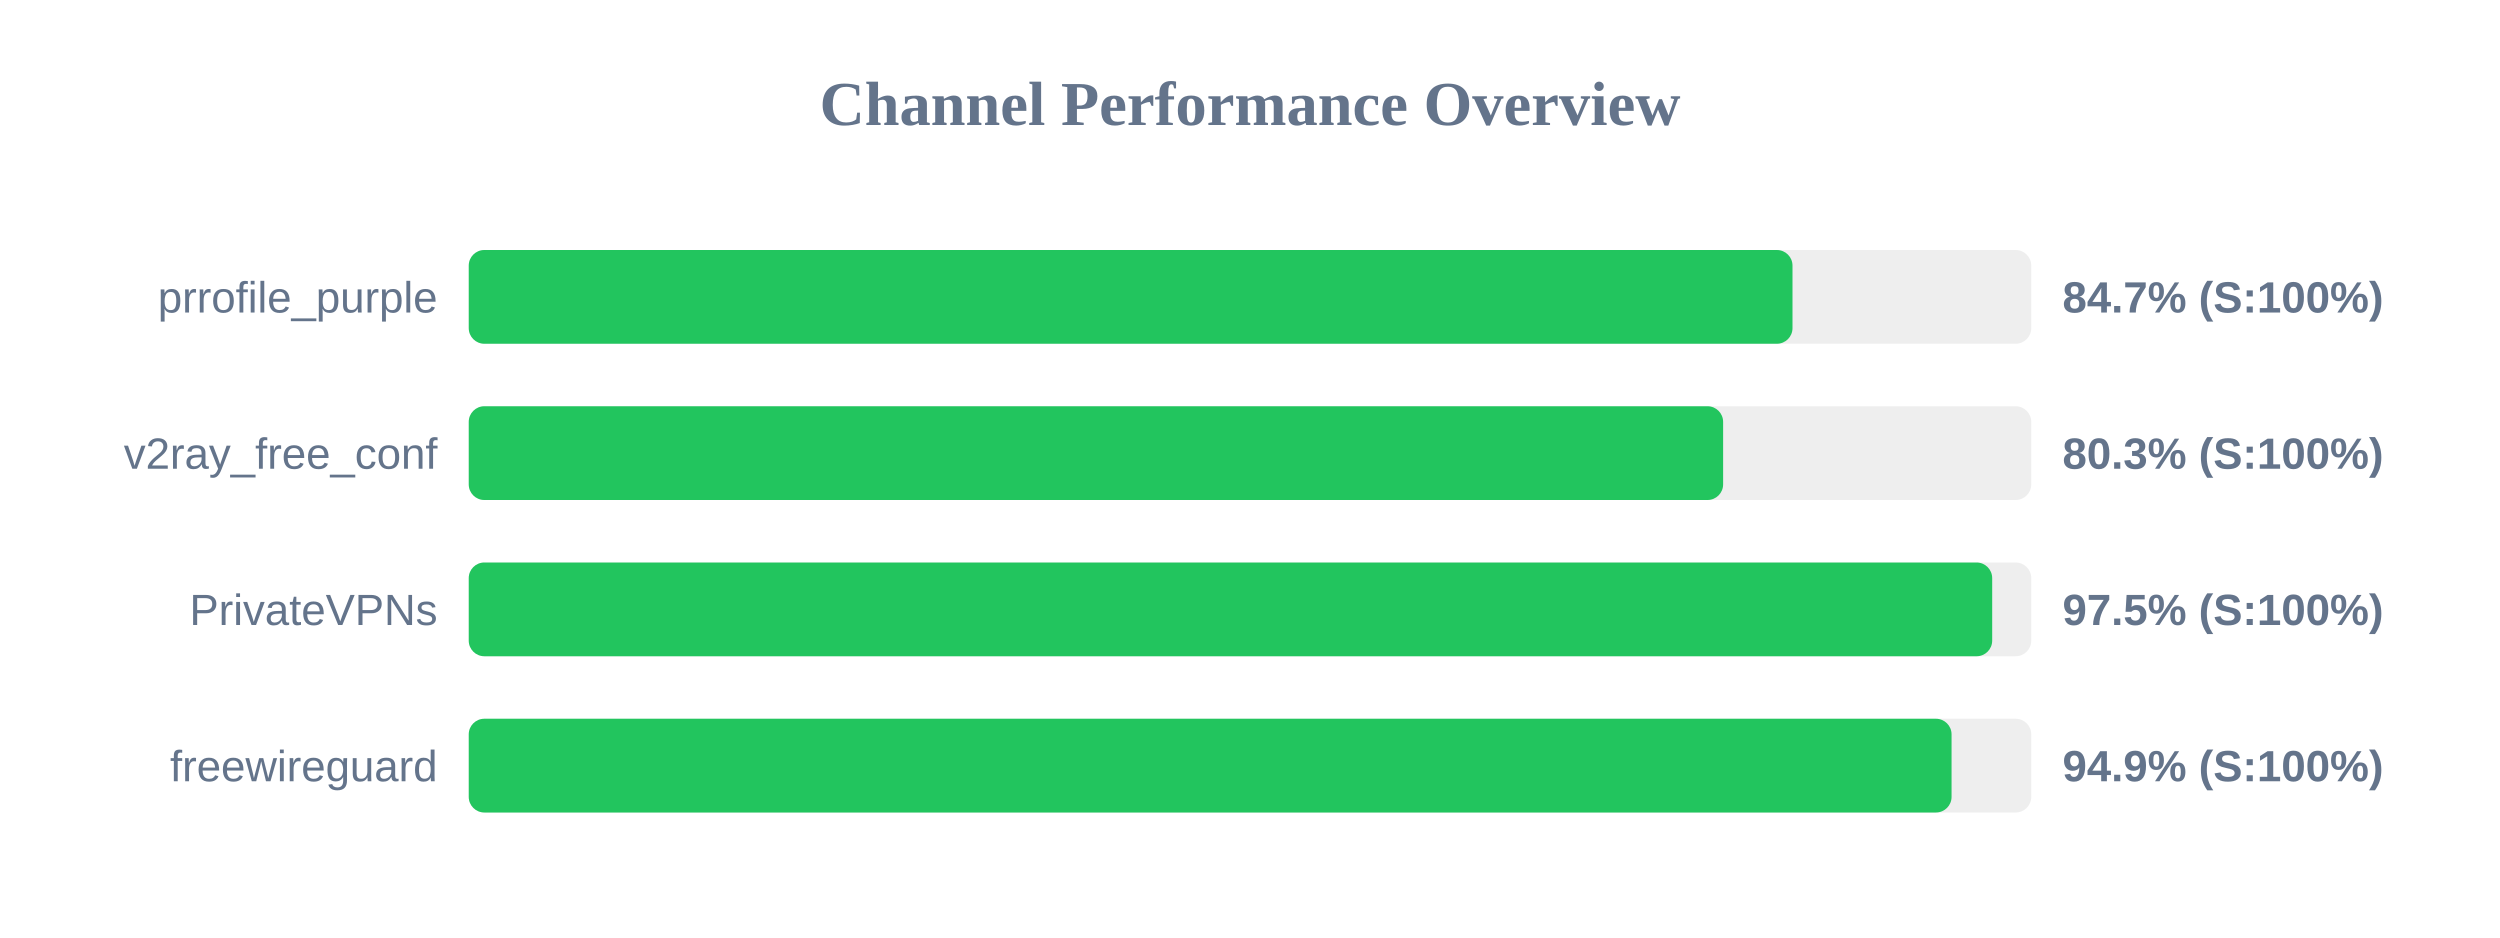
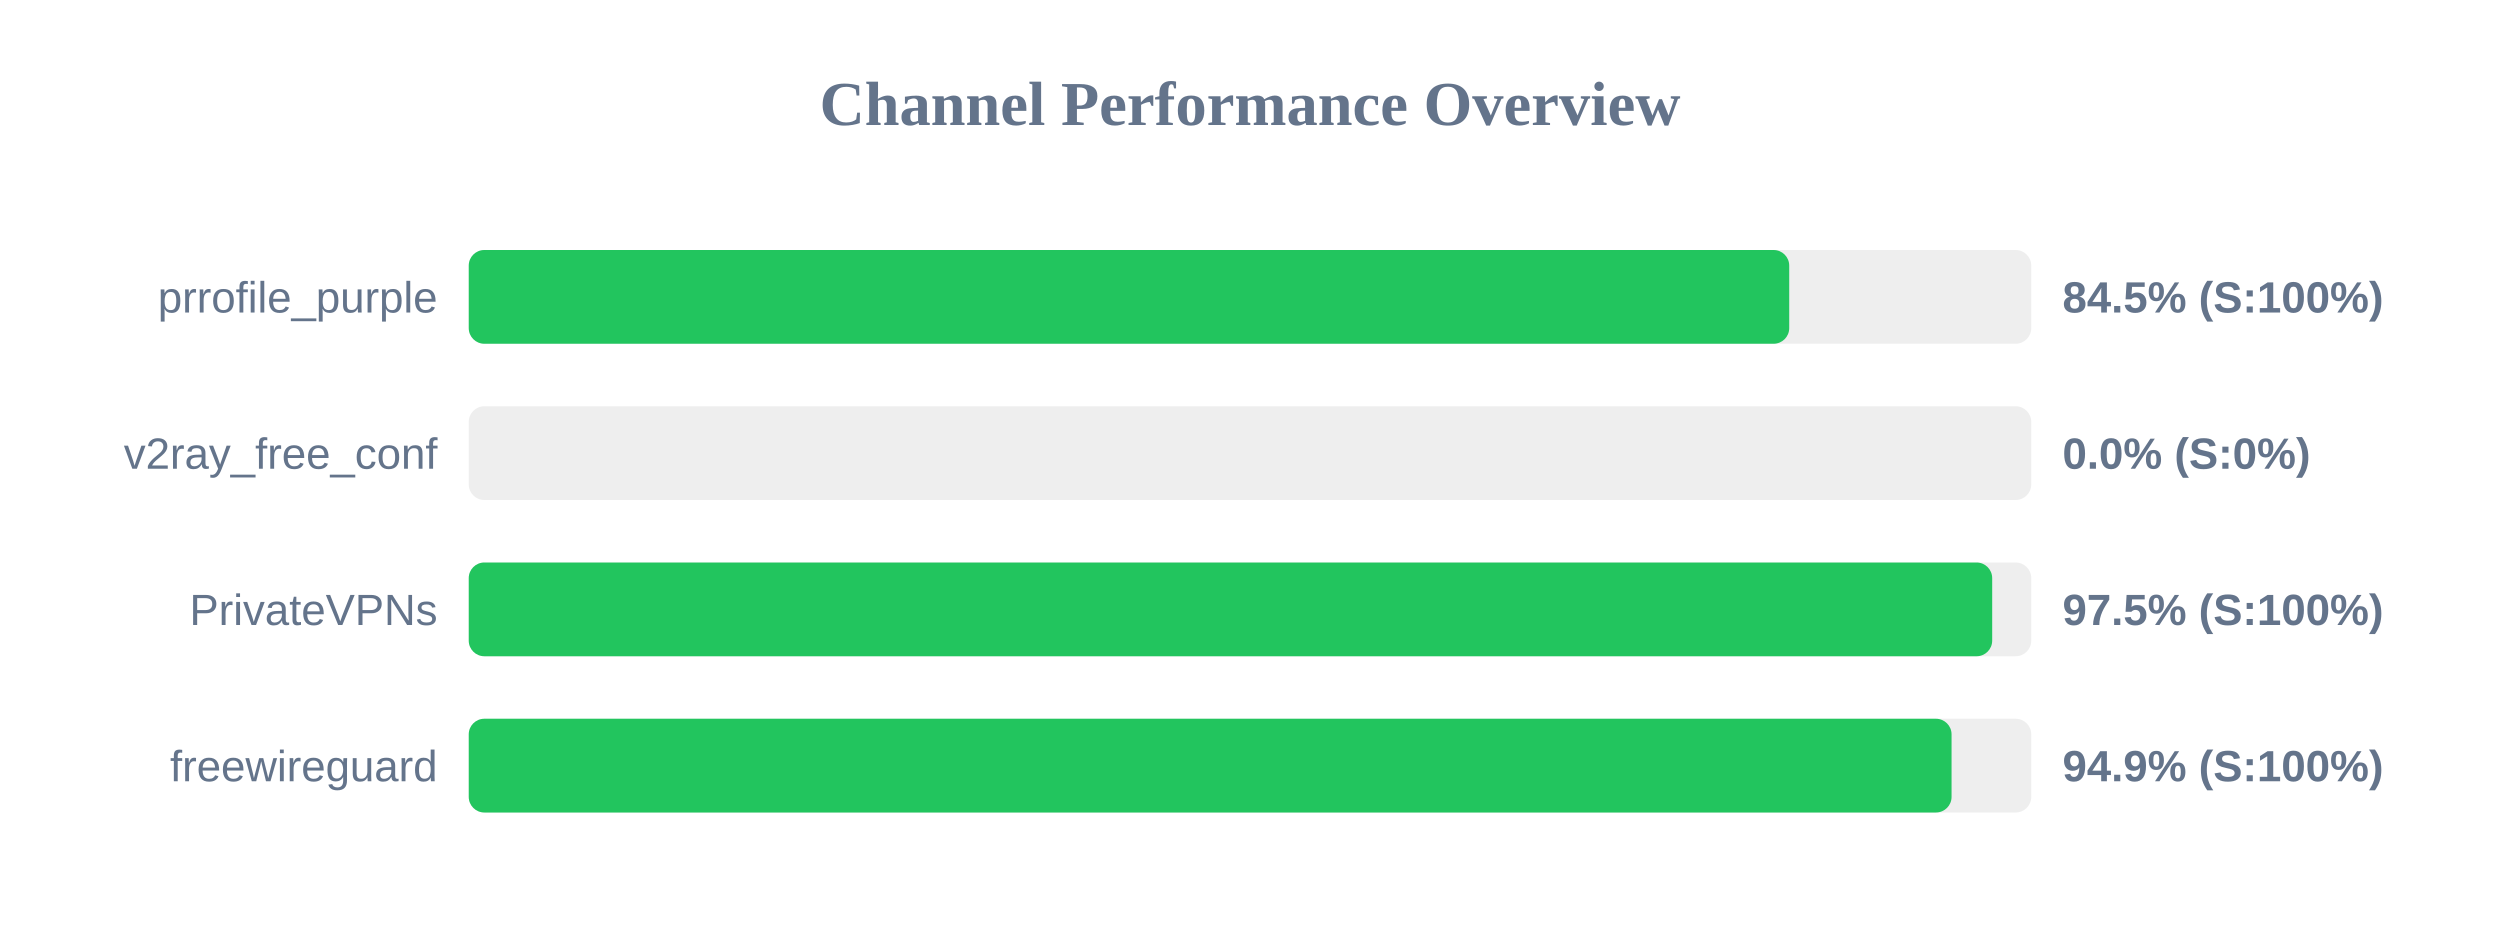
<svg xmlns="http://www.w3.org/2000/svg" width="800" height="300" version="1.1">
  <style>
        .row { font: 14px Arial; fill: #64748b; }
        .score { font: bold 14px Arial; fill: #64748b; }
    </style>
  <text x="400" y="40" text-anchor="middle" font-size="20px" font-weight="bold" fill="#64748b">Channel Performance Overview</text>
  <rect x="150" y="80" width="500" height="30" fill="#eee" rx="5" />
-   <rect x="150" y="80" width="423.6" height="30" fill="#22c55e" rx="5" />
+   <rect x="150" y="80" width="422.55" height="30" fill="#22c55e" rx="5" />
  <text x="140" y="100" text-anchor="end" class="row">prrofile_purple</text>
-   <text x="660" y="100" text-anchor="start" class="score">84.7% (S:100%)</text>
+   <text x="660" y="100" text-anchor="start" class="score">84.5% (S:100%)</text>
  <rect x="150" y="130" width="500" height="30" fill="#eee" rx="5" />
-   <rect x="150" y="130" width="401.4" height="30" fill="#22c55e" rx="5" />
+   <rect x="150" y="130" width="0.0" height="30" fill="#ef4444" rx="5" />
  <text x="140" y="150" text-anchor="end" class="row">v2ray_free_conf</text>
-   <text x="660" y="150" text-anchor="start" class="score">80.3% (S:100%)</text>
+   <text x="660" y="150" text-anchor="start" class="score">0.0% (S:0%)</text>
  <rect x="150" y="180" width="500" height="30" fill="#eee" rx="5" />
  <rect x="150" y="180" width="487.5" height="30" fill="#22c55e" rx="5" />
  <text x="140" y="200" text-anchor="end" class="row">PrivateVPNs</text>
  <text x="660" y="200" text-anchor="start" class="score">97.5% (S:100%)</text>
  <rect x="150" y="230" width="500" height="30" fill="#eee" rx="5" />
  <rect x="150" y="230" width="474.5" height="30" fill="#22c55e" rx="5" />
  <text x="140" y="250" text-anchor="end" class="row">freewireguard</text>
  <text x="660" y="250" text-anchor="start" class="score">94.9% (S:100%)</text>
</svg>
